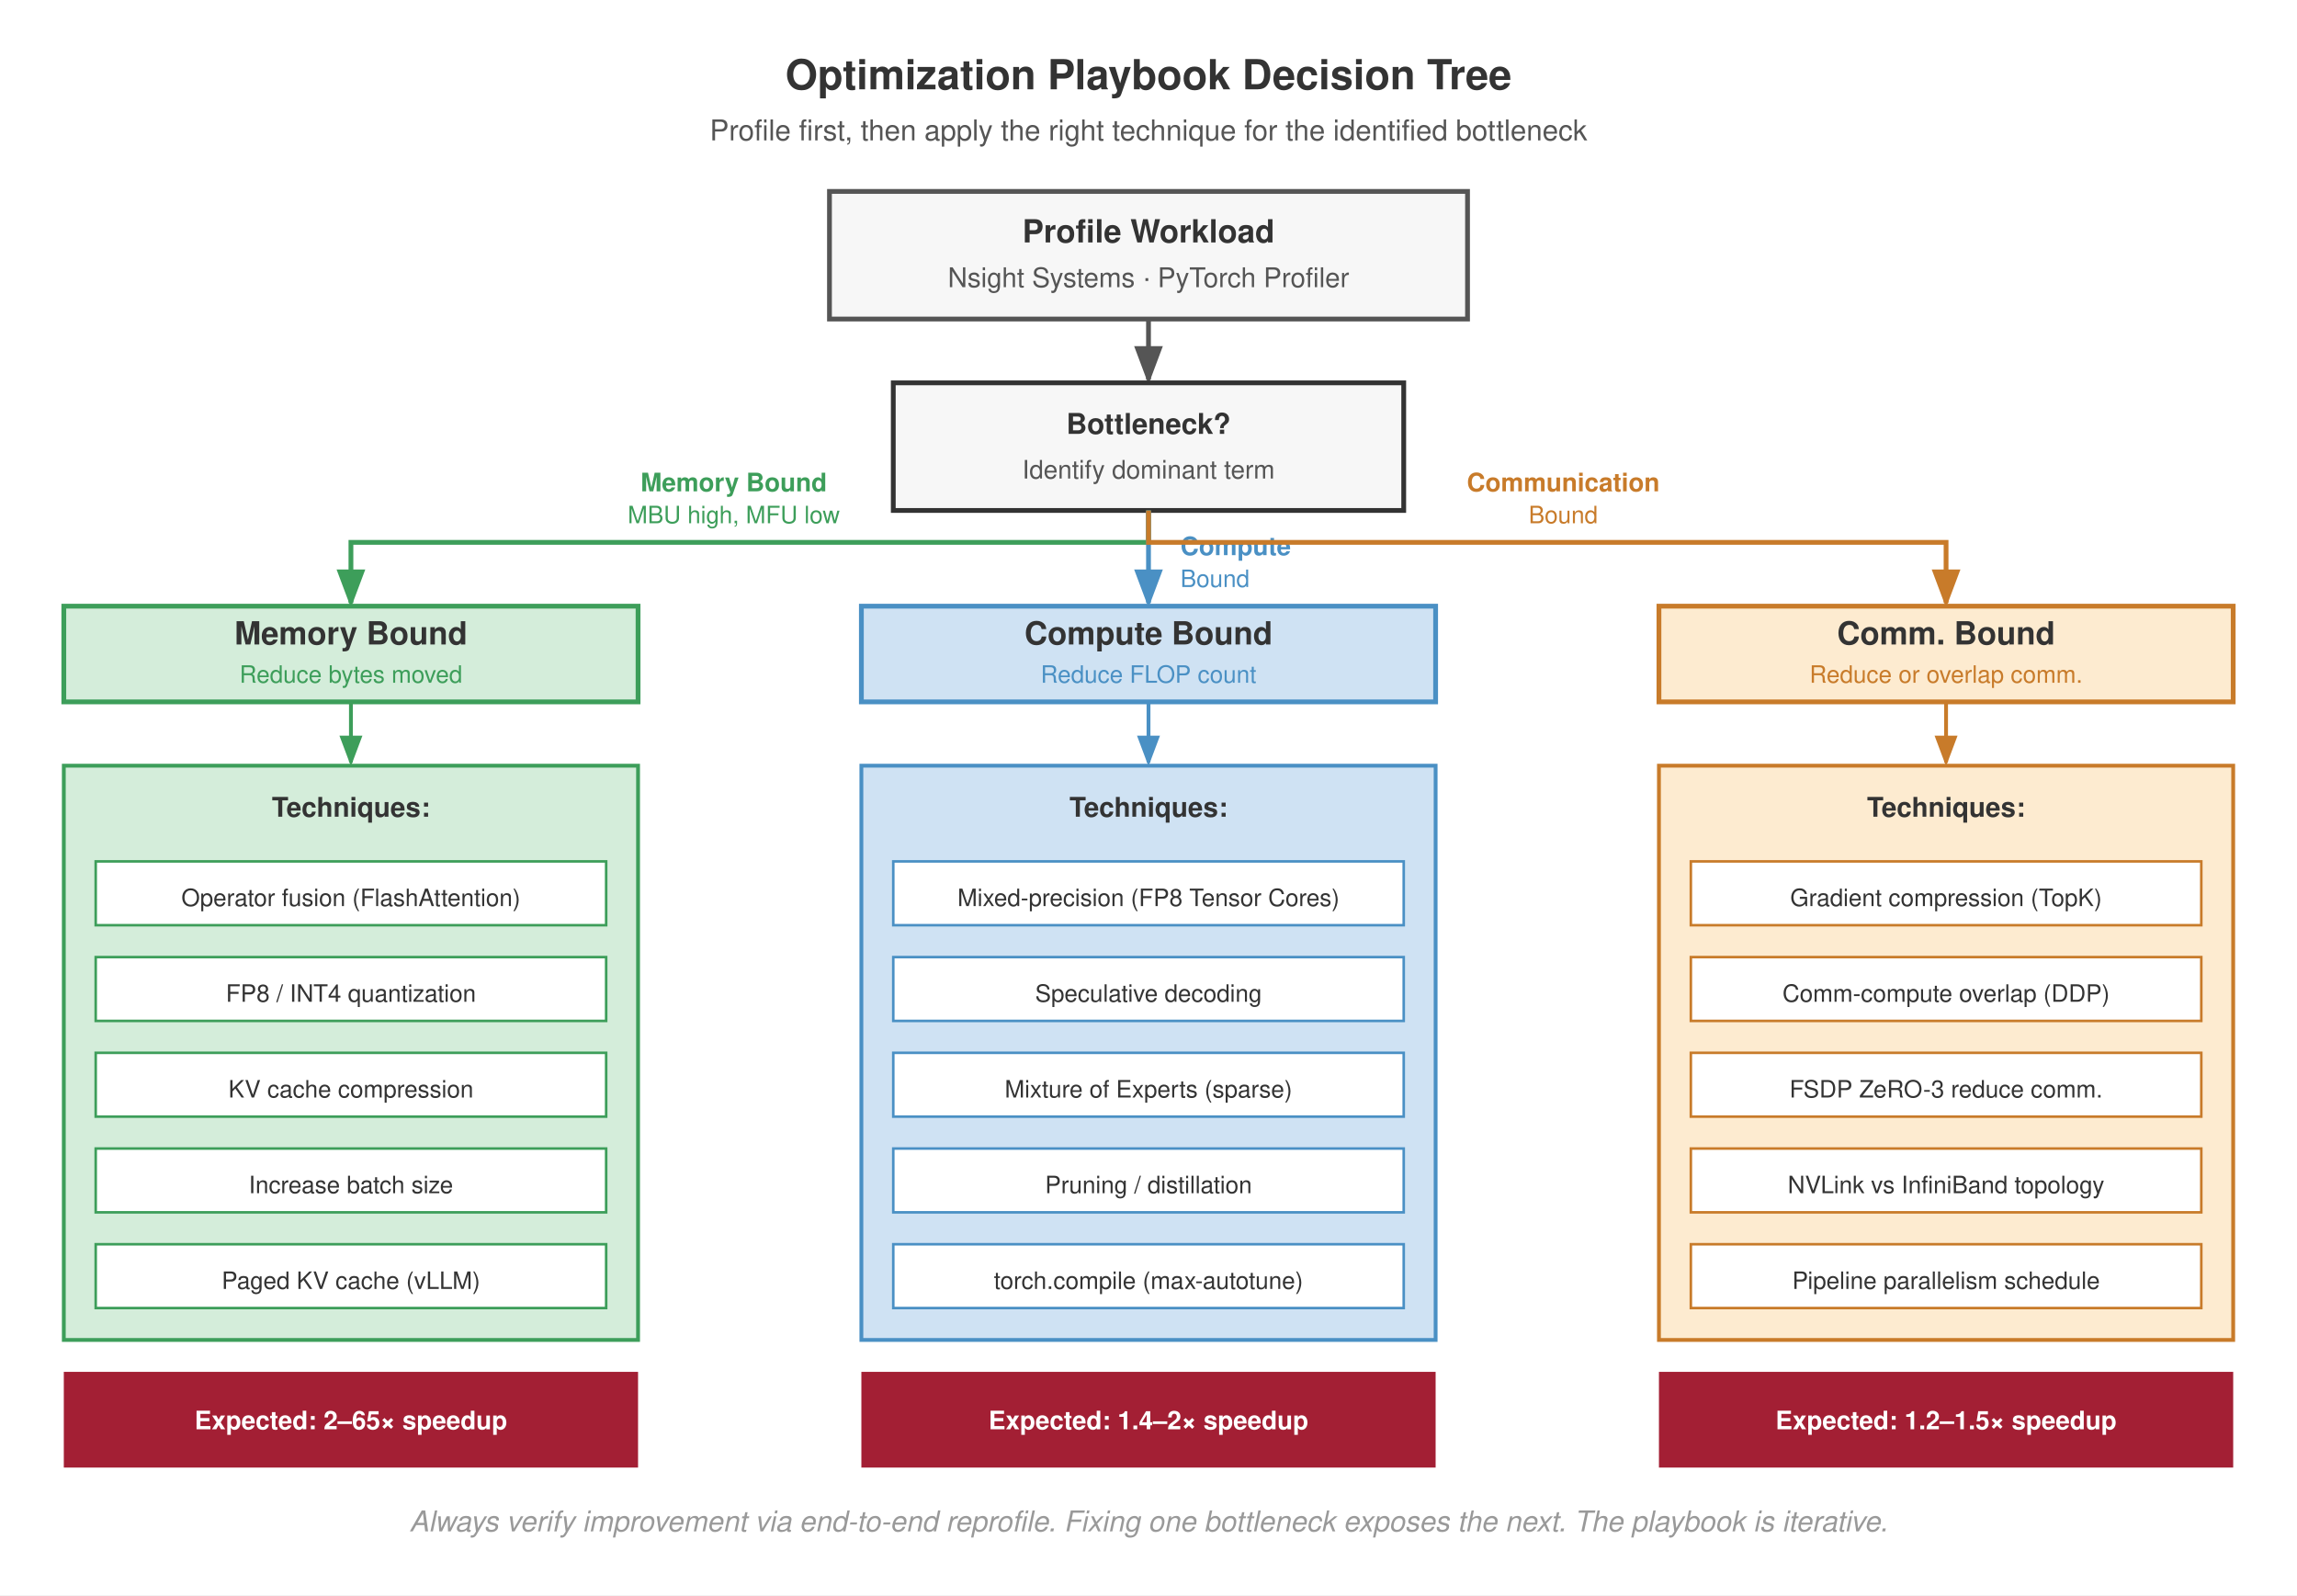
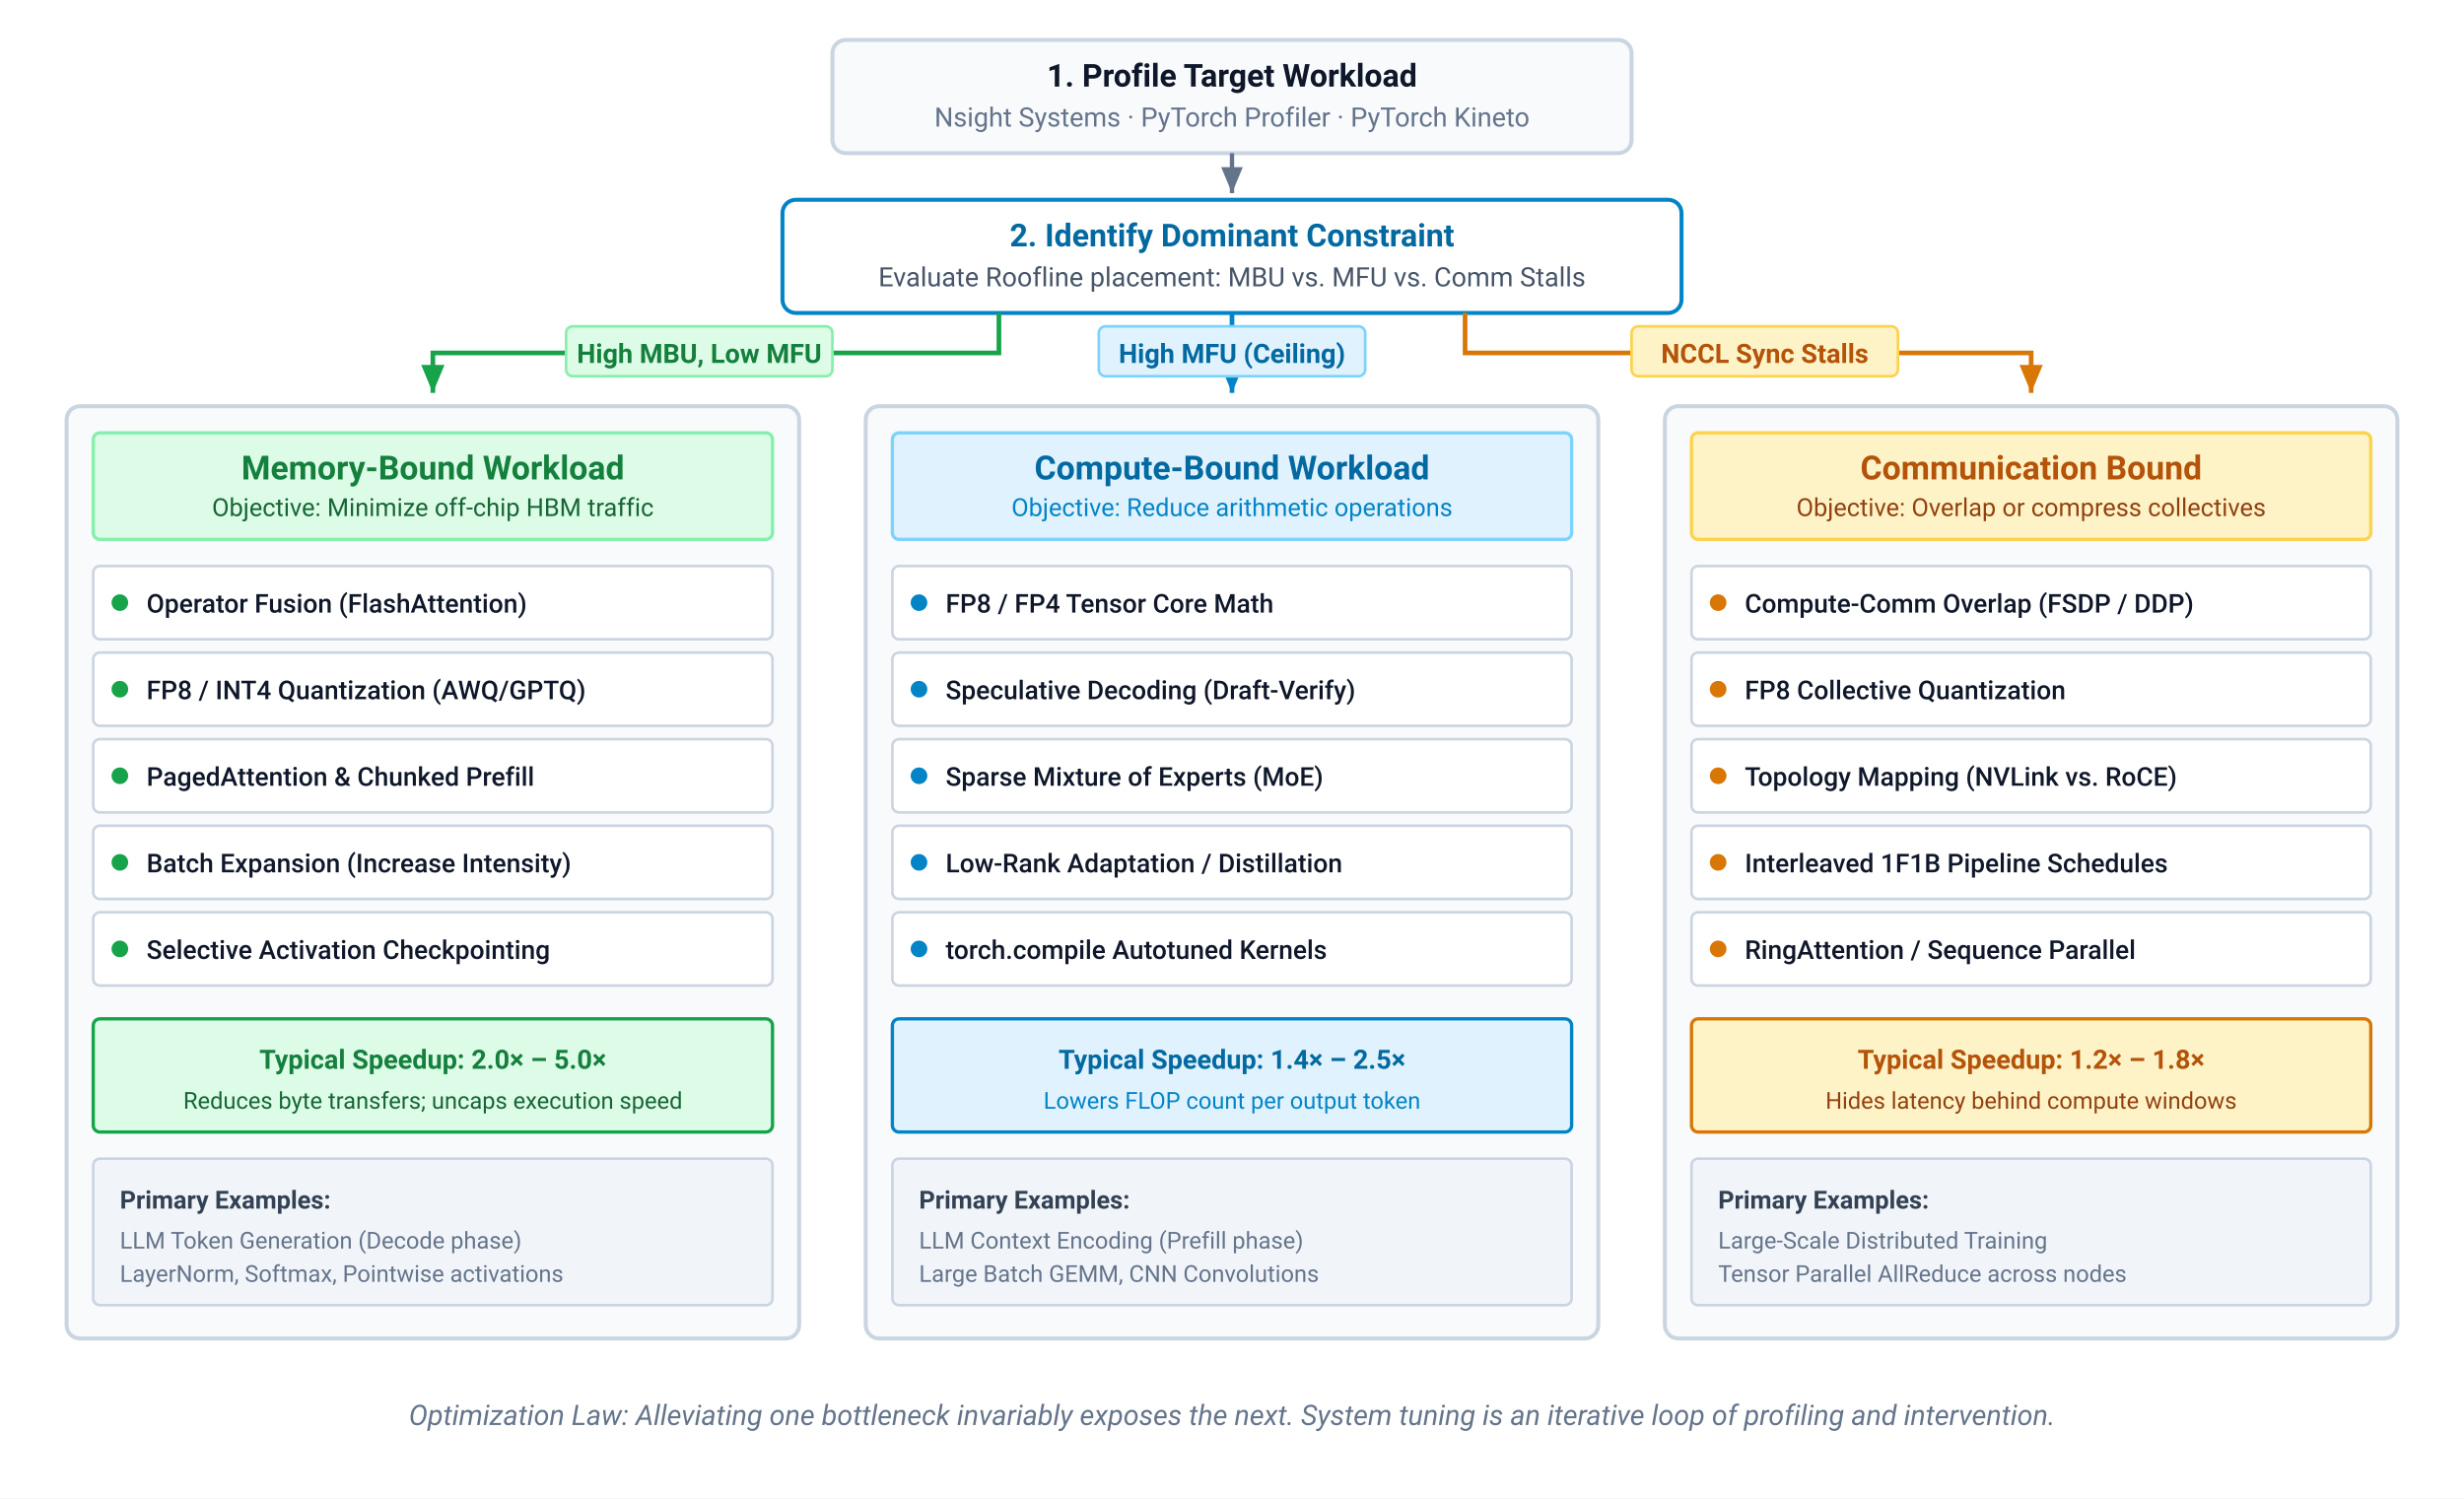
- <svg xmlns="http://www.w3.org/2000/svg" font-family="Helvetica Neue, Helvetica, Arial, sans-serif" viewBox="0 0 720 500">
-   <rect width="720" height="500" fill="#fff" />
+ <svg xmlns="http://www.w3.org/2000/svg" viewBox="0 0 740 450" width="100%" height="100%">
  <defs>
-     <marker id="arr" markerWidth="8" markerHeight="6" refX="7" refY="3" orient="auto">
-       <path d="M0,0 L8,3 L0,6 Z" fill="#555" />
+     <marker id="arr-gray" markerWidth="7" markerHeight="6" refX="6" refY="3" orient="auto">
+       <path d="M0,0.5 L6,3 L0,5.5 Z" fill="#64748b" />
    </marker>
-     <marker id="arr-blue" markerWidth="8" markerHeight="6" refX="7" refY="3" orient="auto">
-       <path d="M0,0 L8,3 L0,6 Z" fill="#4a90c4" />
+     <marker id="arr-green" markerWidth="7" markerHeight="6" refX="6" refY="3" orient="auto">
+       <path d="M0,0.5 L6,3 L0,5.5 Z" fill="#16a34a" />
    </marker>
-     <marker id="arr-green" markerWidth="8" markerHeight="6" refX="7" refY="3" orient="auto">
-       <path d="M0,0 L8,3 L0,6 Z" fill="#3d9e5a" />
+     <marker id="arr-blue" markerWidth="7" markerHeight="6" refX="6" refY="3" orient="auto">
+       <path d="M0,0.5 L6,3 L0,5.5 Z" fill="#0284c7" />
    </marker>
-     <marker id="arr-orange" markerWidth="8" markerHeight="6" refX="7" refY="3" orient="auto">
-       <path d="M0,0 L8,3 L0,6 Z" fill="#c87b2a" />
+     <marker id="arr-amber" markerWidth="7" markerHeight="6" refX="6" refY="3" orient="auto">
+       <path d="M0,0.5 L6,3 L0,5.5 Z" fill="#d97706" />
    </marker>
  </defs>
-   <text x="360" y="28" text-anchor="middle" font-size="13" font-weight="700" fill="#333">Optimization Playbook Decision Tree</text>
-   <text x="360" y="44" text-anchor="middle" font-size="9" fill="#555">Profile first, then apply the right technique for the identified bottleneck</text>
-   <rect x="260" y="60" width="200" height="40" fill="#f7f7f7" stroke="#555" stroke-width="1.5" />
-   <text x="360" y="76" text-anchor="middle" font-size="10" font-weight="700" fill="#333">Profile Workload</text>
-   <text x="360" y="90" text-anchor="middle" font-size="8.5" fill="#555">Nsight Systems · PyTorch Profiler</text>
-   <path d="M 360 100 V 119" fill="none" stroke="#555" stroke-width="1.5" marker-end="url(#arr)" />
-   <rect x="280" y="120" width="160" height="40" fill="#f7f7f7" stroke="#333" stroke-width="1.5" />
-   <text x="360" y="136" text-anchor="middle" font-size="9" font-weight="700" fill="#333">Bottleneck?</text>
-   <text x="360" y="150" text-anchor="middle" font-size="8" fill="#555">Identify dominant term</text>
-   <path d="M 360 160 v 10 H 110 V 189" fill="none" stroke="#3d9e5a" stroke-width="1.5" marker-end="url(#arr-green)" />
-   <text x="230" y="154" text-anchor="middle" font-size="8" fill="#3d9e5a" font-weight="700">Memory Bound</text>
-   <text x="230" y="164" text-anchor="middle" font-size="7.5" fill="#3d9e5a">MBU high, MFU low</text>
-   <path d="M 360 160 V 189" fill="none" stroke="#4a90c4" stroke-width="1.5" marker-end="url(#arr-blue)" />
-   <text x="370" y="174" text-anchor="start" font-size="8" fill="#4a90c4" font-weight="700">Compute</text>
-   <text x="370" y="184" text-anchor="start" font-size="7.5" fill="#4a90c4">Bound</text>
-   <path d="M 360 160 v 10 H 610 V 189" fill="none" stroke="#c87b2a" stroke-width="1.5" marker-end="url(#arr-orange)" />
-   <text x="490" y="154" text-anchor="middle" font-size="8" fill="#c87b2a" font-weight="700">Communication</text>
-   <text x="490" y="164" text-anchor="middle" font-size="7.5" fill="#c87b2a">Bound</text>
-   <rect x="20" y="190" width="180" height="30" fill="#d4edda" stroke="#3d9e5a" stroke-width="1.5" />
-   <text x="110" y="202" text-anchor="middle" font-size="10" font-weight="700" fill="#333">Memory Bound</text>
-   <text x="110" y="214" text-anchor="middle" font-size="7.5" fill="#3d9e5a">Reduce bytes moved</text>
-   <path d="M 110 220 V 239" fill="none" stroke="#3d9e5a" stroke-width="1.2" marker-end="url(#arr-green)" />
-   <rect x="20" y="240" width="180" height="180" fill="#d4edda" stroke="#3d9e5a" stroke-width="1.2" />
-   <text x="110" y="256" text-anchor="middle" font-size="8.5" font-weight="700" fill="#333">Techniques:</text>
-   <rect x="30" y="270" width="160" height="20" fill="#fff" stroke="#3d9e5a" stroke-width="0.8" />
-   <text x="110" y="284" text-anchor="middle" font-size="7.5" fill="#333">Operator fusion (FlashAttention)</text>
-   <rect x="30" y="300" width="160" height="20" fill="#fff" stroke="#3d9e5a" stroke-width="0.8" />
-   <text x="110" y="314" text-anchor="middle" font-size="7.5" fill="#333">FP8 / INT4 quantization</text>
-   <rect x="30" y="330" width="160" height="20" fill="#fff" stroke="#3d9e5a" stroke-width="0.8" />
-   <text x="110" y="344" text-anchor="middle" font-size="7.5" fill="#333">KV cache compression</text>
-   <rect x="30" y="360" width="160" height="20" fill="#fff" stroke="#3d9e5a" stroke-width="0.8" />
-   <text x="110" y="374" text-anchor="middle" font-size="7.5" fill="#333">Increase batch size</text>
-   <rect x="30" y="390" width="160" height="20" fill="#fff" stroke="#3d9e5a" stroke-width="0.8" />
-   <text x="110" y="404" text-anchor="middle" font-size="7.5" fill="#333">Paged KV cache (vLLM)</text>
-   <rect x="20" y="430" width="180" height="30" fill="#a31f34" />
-   <text x="110" y="448" text-anchor="middle" font-size="8" font-weight="700" fill="#fff">Expected: 2–65× speedup</text>
-   <rect x="270" y="190" width="180" height="30" fill="#cfe2f3" stroke="#4a90c4" stroke-width="1.5" />
-   <text x="360" y="202" text-anchor="middle" font-size="10" font-weight="700" fill="#333">Compute Bound</text>
-   <text x="360" y="214" text-anchor="middle" font-size="7.5" fill="#4a90c4">Reduce FLOP count</text>
-   <path d="M 360 220 V 239" fill="none" stroke="#4a90c4" stroke-width="1.2" marker-end="url(#arr-blue)" />
-   <rect x="270" y="240" width="180" height="180" fill="#cfe2f3" stroke="#4a90c4" stroke-width="1.2" />
-   <text x="360" y="256" text-anchor="middle" font-size="8.5" font-weight="700" fill="#333">Techniques:</text>
-   <rect x="280" y="270" width="160" height="20" fill="#fff" stroke="#4a90c4" stroke-width="0.8" />
-   <text x="360" y="284" text-anchor="middle" font-size="7.5" fill="#333">Mixed-precision (FP8 Tensor Cores)</text>
-   <rect x="280" y="300" width="160" height="20" fill="#fff" stroke="#4a90c4" stroke-width="0.8" />
-   <text x="360" y="314" text-anchor="middle" font-size="7.5" fill="#333">Speculative decoding</text>
-   <rect x="280" y="330" width="160" height="20" fill="#fff" stroke="#4a90c4" stroke-width="0.8" />
-   <text x="360" y="344" text-anchor="middle" font-size="7.5" fill="#333">Mixture of Experts (sparse)</text>
-   <rect x="280" y="360" width="160" height="20" fill="#fff" stroke="#4a90c4" stroke-width="0.8" />
-   <text x="360" y="374" text-anchor="middle" font-size="7.5" fill="#333">Pruning / distillation</text>
-   <rect x="280" y="390" width="160" height="20" fill="#fff" stroke="#4a90c4" stroke-width="0.8" />
-   <text x="360" y="404" text-anchor="middle" font-size="7.5" fill="#333">torch.compile (max-autotune)</text>
-   <rect x="270" y="430" width="180" height="30" fill="#a31f34" />
-   <text x="360" y="448" text-anchor="middle" font-size="8" font-weight="700" fill="#fff">Expected: 1.4–2× speedup</text>
-   <rect x="520" y="190" width="180" height="30" fill="#fdebd0" stroke="#c87b2a" stroke-width="1.5" />
-   <text x="610" y="202" text-anchor="middle" font-size="10" font-weight="700" fill="#333">Comm. Bound</text>
-   <text x="610" y="214" text-anchor="middle" font-size="7.5" fill="#c87b2a">Reduce or overlap comm.</text>
-   <path d="M 610 220 V 239" fill="none" stroke="#c87b2a" stroke-width="1.2" marker-end="url(#arr-orange)" />
-   <rect x="520" y="240" width="180" height="180" fill="#fdebd0" stroke="#c87b2a" stroke-width="1.2" />
-   <text x="610" y="256" text-anchor="middle" font-size="8.5" font-weight="700" fill="#333">Techniques:</text>
-   <rect x="530" y="270" width="160" height="20" fill="#fff" stroke="#c87b2a" stroke-width="0.8" />
-   <text x="610" y="284" text-anchor="middle" font-size="7.5" fill="#333">Gradient compression (TopK)</text>
-   <rect x="530" y="300" width="160" height="20" fill="#fff" stroke="#c87b2a" stroke-width="0.8" />
-   <text x="610" y="314" text-anchor="middle" font-size="7.5" fill="#333">Comm-compute overlap (DDP)</text>
-   <rect x="530" y="330" width="160" height="20" fill="#fff" stroke="#c87b2a" stroke-width="0.8" />
-   <text x="610" y="344" text-anchor="middle" font-size="7.5" fill="#333">FSDP ZeRO-3 reduce comm.</text>
-   <rect x="530" y="360" width="160" height="20" fill="#fff" stroke="#c87b2a" stroke-width="0.8" />
-   <text x="610" y="374" text-anchor="middle" font-size="7.5" fill="#333">NVLink vs InfiniBand topology</text>
-   <rect x="530" y="390" width="160" height="20" fill="#fff" stroke="#c87b2a" stroke-width="0.8" />
-   <text x="610" y="404" text-anchor="middle" font-size="7.5" fill="#333">Pipeline parallelism schedule</text>
-   <rect x="520" y="430" width="180" height="30" fill="#a31f34" />
-   <text x="610" y="448" text-anchor="middle" font-size="8" font-weight="700" fill="#fff">Expected: 1.2–1.5× speedup</text>
-   <text x="360" y="480" text-anchor="middle" font-size="9" fill="#999" font-style="italic">Always verify improvement via end-to-end reprofile. Fixing one bottleneck exposes the next. The playbook is iterative.</text>
+   <style>
+     text { font-family: system-ui, -apple-system, 'Segoe UI', Roboto, Helvetica, Arial, sans-serif; }
+     .node-title { font-size: 9.5px; font-weight: 700; }
+     .node-sub { font-size: 8px; }
+     .card-title { font-size: 10px; font-weight: 700; }
+     .card-sub { font-size: 7.5px; }
+     .tech-lbl { font-size: 7.8px; font-weight: 500; }
+     .gain-title { font-size: 8px; font-weight: 700; }
+     .gain-sub { font-size: 7px; }
+     .branch-lbl { font-size: 8px; font-weight: 700; }
+   </style>
+   <rect width="100%" height="100%" fill="#ffffff" />
+   <rect x="250" y="12" width="240" height="34" rx="4" fill="#f8fafc" stroke="#cbd5e1" stroke-width="1.2" />
+   <text x="370" y="26" text-anchor="middle" class="node-title" fill="#0f172a">1. Profile Target Workload</text>
+   <text x="370" y="38" text-anchor="middle" class="node-sub" fill="#64748b">Nsight Systems · PyTorch Profiler · PyTorch Kineto</text>
+   <path d="M 370,46 L 370,58" fill="none" stroke="#64748b" stroke-width="1.3" marker-end="url(#arr-gray)" />
+   <rect x="235" y="60" width="270" height="34" rx="4" fill="#ffffff" stroke="#0284c7" stroke-width="1.2" />
+   <text x="370" y="74" text-anchor="middle" class="node-title" fill="#0369a1">2. Identify Dominant Constraint</text>
+   <text x="370" y="86" text-anchor="middle" class="node-sub" fill="#475569">Evaluate Roofline placement: MBU vs. MFU vs. Comm Stalls</text>
+   <path d="M 300,94 L 300,106 L 130,106 L 130,118" fill="none" stroke="#16a34a" stroke-width="1.4" marker-end="url(#arr-green)" />
+   <rect x="170" y="98" width="80" height="15" rx="2" fill="#dcfce7" stroke="#86efac" stroke-width="0.8" />
+   <text x="210" y="109" text-anchor="middle" class="branch-lbl" fill="#15803d">High MBU, Low MFU</text>
+   <path d="M 370,94 L 370,118" fill="none" stroke="#0284c7" stroke-width="1.4" marker-end="url(#arr-blue)" />
+   <rect x="330" y="98" width="80" height="15" rx="2" fill="#e0f2fe" stroke="#7dd3fc" stroke-width="0.8" />
+   <text x="370" y="109" text-anchor="middle" class="branch-lbl" fill="#0369a1">High MFU (Ceiling)</text>
+   <path d="M 440,94 L 440,106 L 610,106 L 610,118" fill="none" stroke="#d97706" stroke-width="1.4" marker-end="url(#arr-amber)" />
+   <rect x="490" y="98" width="80" height="15" rx="2" fill="#fef3c7" stroke="#fcd34d" stroke-width="0.8" />
+   <text x="530" y="109" text-anchor="middle" class="branch-lbl" fill="#b45309">NCCL Sync Stalls</text>
+   <rect x="20" y="122" width="220" height="280" rx="4" fill="#f8fafc" stroke="#cbd5e1" stroke-width="1.2" />
+   <rect x="28" y="130" width="204" height="32" rx="2" fill="#dcfce7" stroke="#86efac" stroke-width="1" />
+   <text x="130" y="144" text-anchor="middle" class="card-title" fill="#15803d">Memory-Bound Workload</text>
+   <text x="130" y="155" text-anchor="middle" class="card-sub" fill="#166534">Objective: Minimize off-chip HBM traffic</text>
+   <g transform="translate(28, 170)">
+     <rect x="0" y="0" width="204" height="22" rx="2" fill="#ffffff" stroke="#cbd5e1" stroke-width="0.8" />
+     <circle cx="8" cy="11" r="2.5" fill="#16a34a" />
+     <text x="16" y="14" class="tech-lbl" fill="#0f172a">Operator Fusion (FlashAttention)</text>
+     <rect x="0" y="26" width="204" height="22" rx="2" fill="#ffffff" stroke="#cbd5e1" stroke-width="0.8" />
+     <circle cx="8" cy="37" r="2.5" fill="#16a34a" />
+     <text x="16" y="40" class="tech-lbl" fill="#0f172a">FP8 / INT4 Quantization (AWQ/GPTQ)</text>
+     <rect x="0" y="52" width="204" height="22" rx="2" fill="#ffffff" stroke="#cbd5e1" stroke-width="0.8" />
+     <circle cx="8" cy="63" r="2.5" fill="#16a34a" />
+     <text x="16" y="66" class="tech-lbl" fill="#0f172a">PagedAttention &amp; Chunked Prefill</text>
+     <rect x="0" y="78" width="204" height="22" rx="2" fill="#ffffff" stroke="#cbd5e1" stroke-width="0.8" />
+     <circle cx="8" cy="89" r="2.5" fill="#16a34a" />
+     <text x="16" y="92" class="tech-lbl" fill="#0f172a">Batch Expansion (Increase Intensity)</text>
+     <rect x="0" y="104" width="204" height="22" rx="2" fill="#ffffff" stroke="#cbd5e1" stroke-width="0.8" />
+     <circle cx="8" cy="115" r="2.5" fill="#16a34a" />
+     <text x="16" y="118" class="tech-lbl" fill="#0f172a">Selective Activation Checkpointing</text>
+   </g>
+   <rect x="28" y="306" width="204" height="34" rx="2" fill="#dcfce7" stroke="#16a34a" stroke-width="1" />
+   <text x="130" y="321" text-anchor="middle" class="gain-title" fill="#15803d">Typical Speedup: 2.0× – 5.0×</text>
+   <text x="130" y="333" text-anchor="middle" class="gain-sub" fill="#166534">Reduces byte transfers; uncaps execution speed</text>
+   <rect x="28" y="348" width="204" height="44" rx="2" fill="#f1f5f9" stroke="#cbd5e1" stroke-width="0.8" />
+   <text x="36" y="363" font-size="7.5" font-weight="700" fill="#334155">Primary Examples:</text>
+   <text x="36" y="375" font-size="7" fill="#64748b">LLM Token Generation (Decode phase)</text>
+   <text x="36" y="385" font-size="7" fill="#64748b">LayerNorm, Softmax, Pointwise activations</text>
+   <rect x="260" y="122" width="220" height="280" rx="4" fill="#f8fafc" stroke="#cbd5e1" stroke-width="1.2" />
+   <rect x="268" y="130" width="204" height="32" rx="2" fill="#e0f2fe" stroke="#7dd3fc" stroke-width="1" />
+   <text x="370" y="144" text-anchor="middle" class="card-title" fill="#0369a1">Compute-Bound Workload</text>
+   <text x="370" y="155" text-anchor="middle" class="card-sub" fill="#0284c7">Objective: Reduce arithmetic operations</text>
+   <g transform="translate(268, 170)">
+     <rect x="0" y="0" width="204" height="22" rx="2" fill="#ffffff" stroke="#cbd5e1" stroke-width="0.8" />
+     <circle cx="8" cy="11" r="2.5" fill="#0284c7" />
+     <text x="16" y="14" class="tech-lbl" fill="#0f172a">FP8 / FP4 Tensor Core Math</text>
+     <rect x="0" y="26" width="204" height="22" rx="2" fill="#ffffff" stroke="#cbd5e1" stroke-width="0.8" />
+     <circle cx="8" cy="37" r="2.5" fill="#0284c7" />
+     <text x="16" y="40" class="tech-lbl" fill="#0f172a">Speculative Decoding (Draft-Verify)</text>
+     <rect x="0" y="52" width="204" height="22" rx="2" fill="#ffffff" stroke="#cbd5e1" stroke-width="0.8" />
+     <circle cx="8" cy="63" r="2.5" fill="#0284c7" />
+     <text x="16" y="66" class="tech-lbl" fill="#0f172a">Sparse Mixture of Experts (MoE)</text>
+     <rect x="0" y="78" width="204" height="22" rx="2" fill="#ffffff" stroke="#cbd5e1" stroke-width="0.8" />
+     <circle cx="8" cy="89" r="2.5" fill="#0284c7" />
+     <text x="16" y="92" class="tech-lbl" fill="#0f172a">Low-Rank Adaptation / Distillation</text>
+     <rect x="0" y="104" width="204" height="22" rx="2" fill="#ffffff" stroke="#cbd5e1" stroke-width="0.8" />
+     <circle cx="8" cy="115" r="2.5" fill="#0284c7" />
+     <text x="16" y="118" class="tech-lbl" fill="#0f172a">torch.compile Autotuned Kernels</text>
+   </g>
+   <rect x="268" y="306" width="204" height="34" rx="2" fill="#e0f2fe" stroke="#0284c7" stroke-width="1" />
+   <text x="370" y="321" text-anchor="middle" class="gain-title" fill="#0369a1">Typical Speedup: 1.4× – 2.5×</text>
+   <text x="370" y="333" text-anchor="middle" class="gain-sub" fill="#0284c7">Lowers FLOP count per output token</text>
+   <rect x="268" y="348" width="204" height="44" rx="2" fill="#f1f5f9" stroke="#cbd5e1" stroke-width="0.8" />
+   <text x="276" y="363" font-size="7.5" font-weight="700" fill="#334155">Primary Examples:</text>
+   <text x="276" y="375" font-size="7" fill="#64748b">LLM Context Encoding (Prefill phase)</text>
+   <text x="276" y="385" font-size="7" fill="#64748b">Large Batch GEMM, CNN Convolutions</text>
+   <rect x="500" y="122" width="220" height="280" rx="4" fill="#f8fafc" stroke="#cbd5e1" stroke-width="1.2" />
+   <rect x="508" y="130" width="204" height="32" rx="2" fill="#fef3c7" stroke="#fcd34d" stroke-width="1" />
+   <text x="610" y="144" text-anchor="middle" class="card-title" fill="#b45309">Communication Bound</text>
+   <text x="610" y="155" text-anchor="middle" class="card-sub" fill="#92400e">Objective: Overlap or compress collectives</text>
+   <g transform="translate(508, 170)">
+     <rect x="0" y="0" width="204" height="22" rx="2" fill="#ffffff" stroke="#cbd5e1" stroke-width="0.8" />
+     <circle cx="8" cy="11" r="2.5" fill="#d97706" />
+     <text x="16" y="14" class="tech-lbl" fill="#0f172a">Compute-Comm Overlap (FSDP / DDP)</text>
+     <rect x="0" y="26" width="204" height="22" rx="2" fill="#ffffff" stroke="#cbd5e1" stroke-width="0.8" />
+     <circle cx="8" cy="37" r="2.5" fill="#d97706" />
+     <text x="16" y="40" class="tech-lbl" fill="#0f172a">FP8 Collective Quantization</text>
+     <rect x="0" y="52" width="204" height="22" rx="2" fill="#ffffff" stroke="#cbd5e1" stroke-width="0.8" />
+     <circle cx="8" cy="63" r="2.5" fill="#d97706" />
+     <text x="16" y="66" class="tech-lbl" fill="#0f172a">Topology Mapping (NVLink vs. RoCE)</text>
+     <rect x="0" y="78" width="204" height="22" rx="2" fill="#ffffff" stroke="#cbd5e1" stroke-width="0.8" />
+     <circle cx="8" cy="89" r="2.5" fill="#d97706" />
+     <text x="16" y="92" class="tech-lbl" fill="#0f172a">Interleaved 1F1B Pipeline Schedules</text>
+     <rect x="0" y="104" width="204" height="22" rx="2" fill="#ffffff" stroke="#cbd5e1" stroke-width="0.8" />
+     <circle cx="8" cy="115" r="2.5" fill="#d97706" />
+     <text x="16" y="118" class="tech-lbl" fill="#0f172a">RingAttention / Sequence Parallel</text>
+   </g>
+   <rect x="508" y="306" width="204" height="34" rx="2" fill="#fef3c7" stroke="#d97706" stroke-width="1" />
+   <text x="610" y="321" text-anchor="middle" class="gain-title" fill="#b45309">Typical Speedup: 1.2× – 1.8×</text>
+   <text x="610" y="333" text-anchor="middle" class="gain-sub" fill="#92400e">Hides latency behind compute windows</text>
+   <rect x="508" y="348" width="204" height="44" rx="2" fill="#f1f5f9" stroke="#cbd5e1" stroke-width="0.8" />
+   <text x="516" y="363" font-size="7.5" font-weight="700" fill="#334155">Primary Examples:</text>
+   <text x="516" y="375" font-size="7" fill="#64748b">Large-Scale Distributed Training</text>
+   <text x="516" y="385" font-size="7" fill="#64748b">Tensor Parallel AllReduce across nodes</text>
+   <text x="370" y="428" text-anchor="middle" font-size="8.5" fill="#64748b" font-style="italic">
+     Optimization Law: Alleviating one bottleneck invariably exposes the next. System tuning is an iterative loop of profiling and intervention.
+   </text>
</svg>
